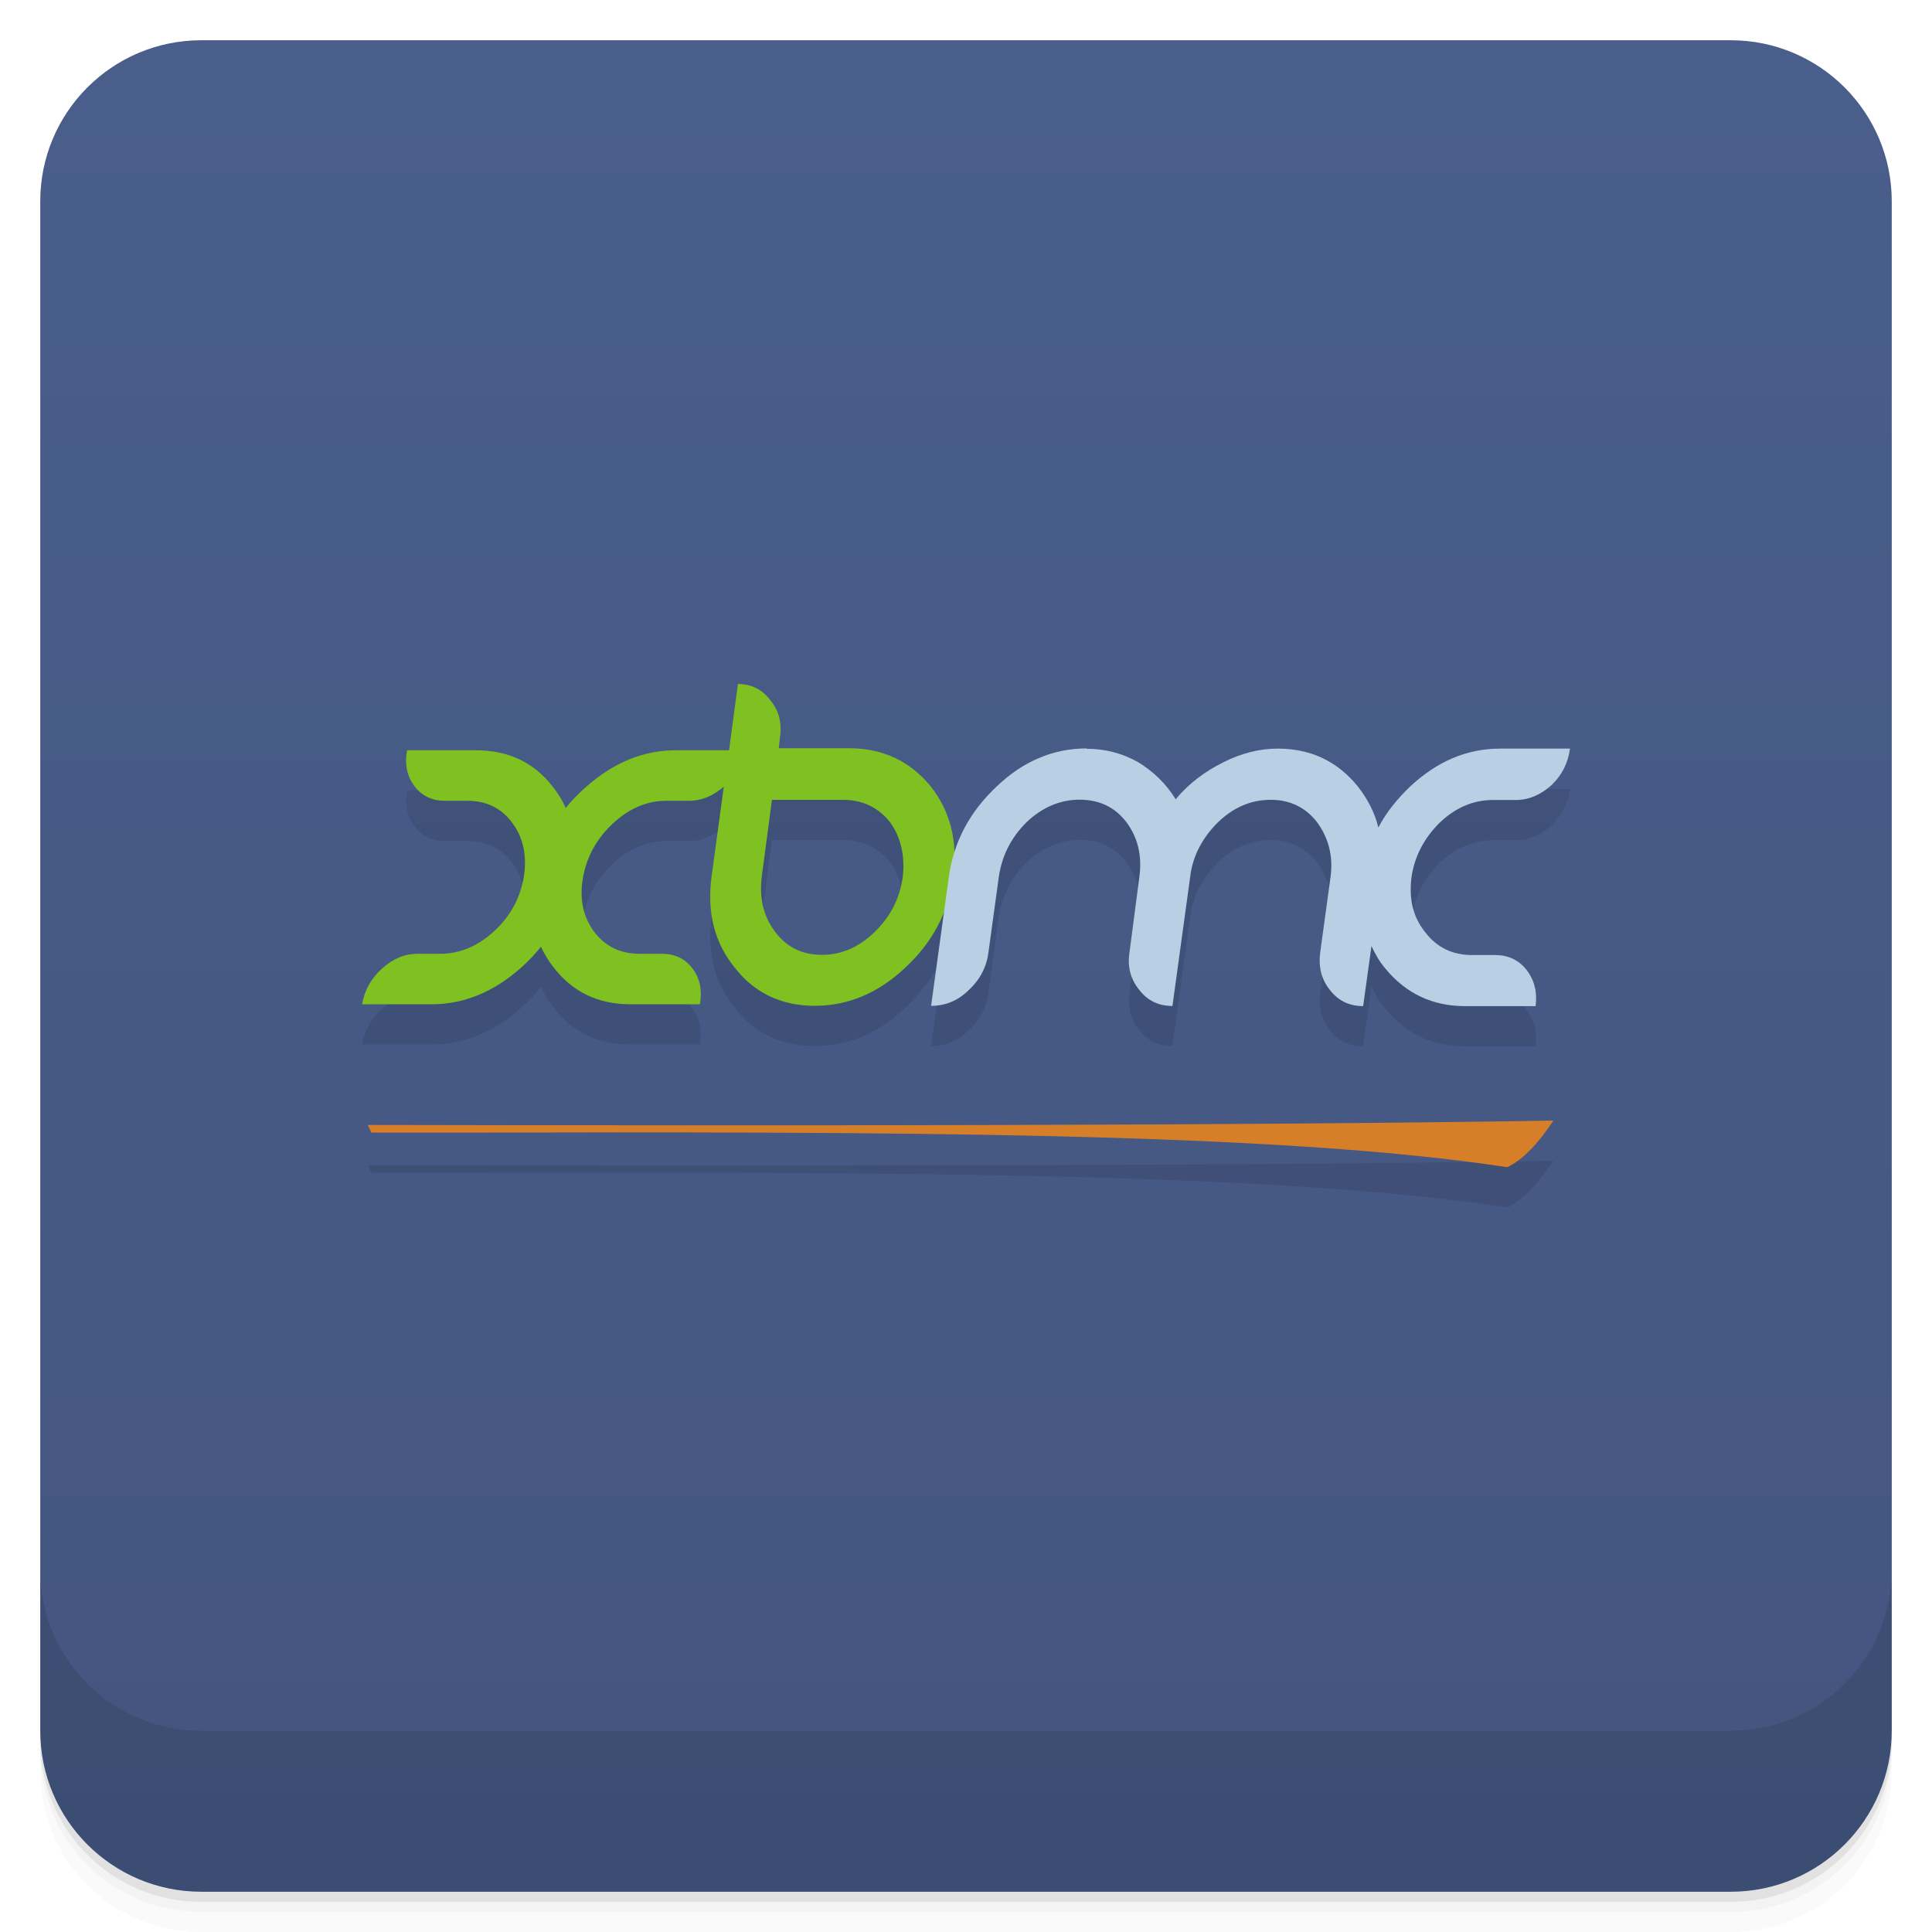
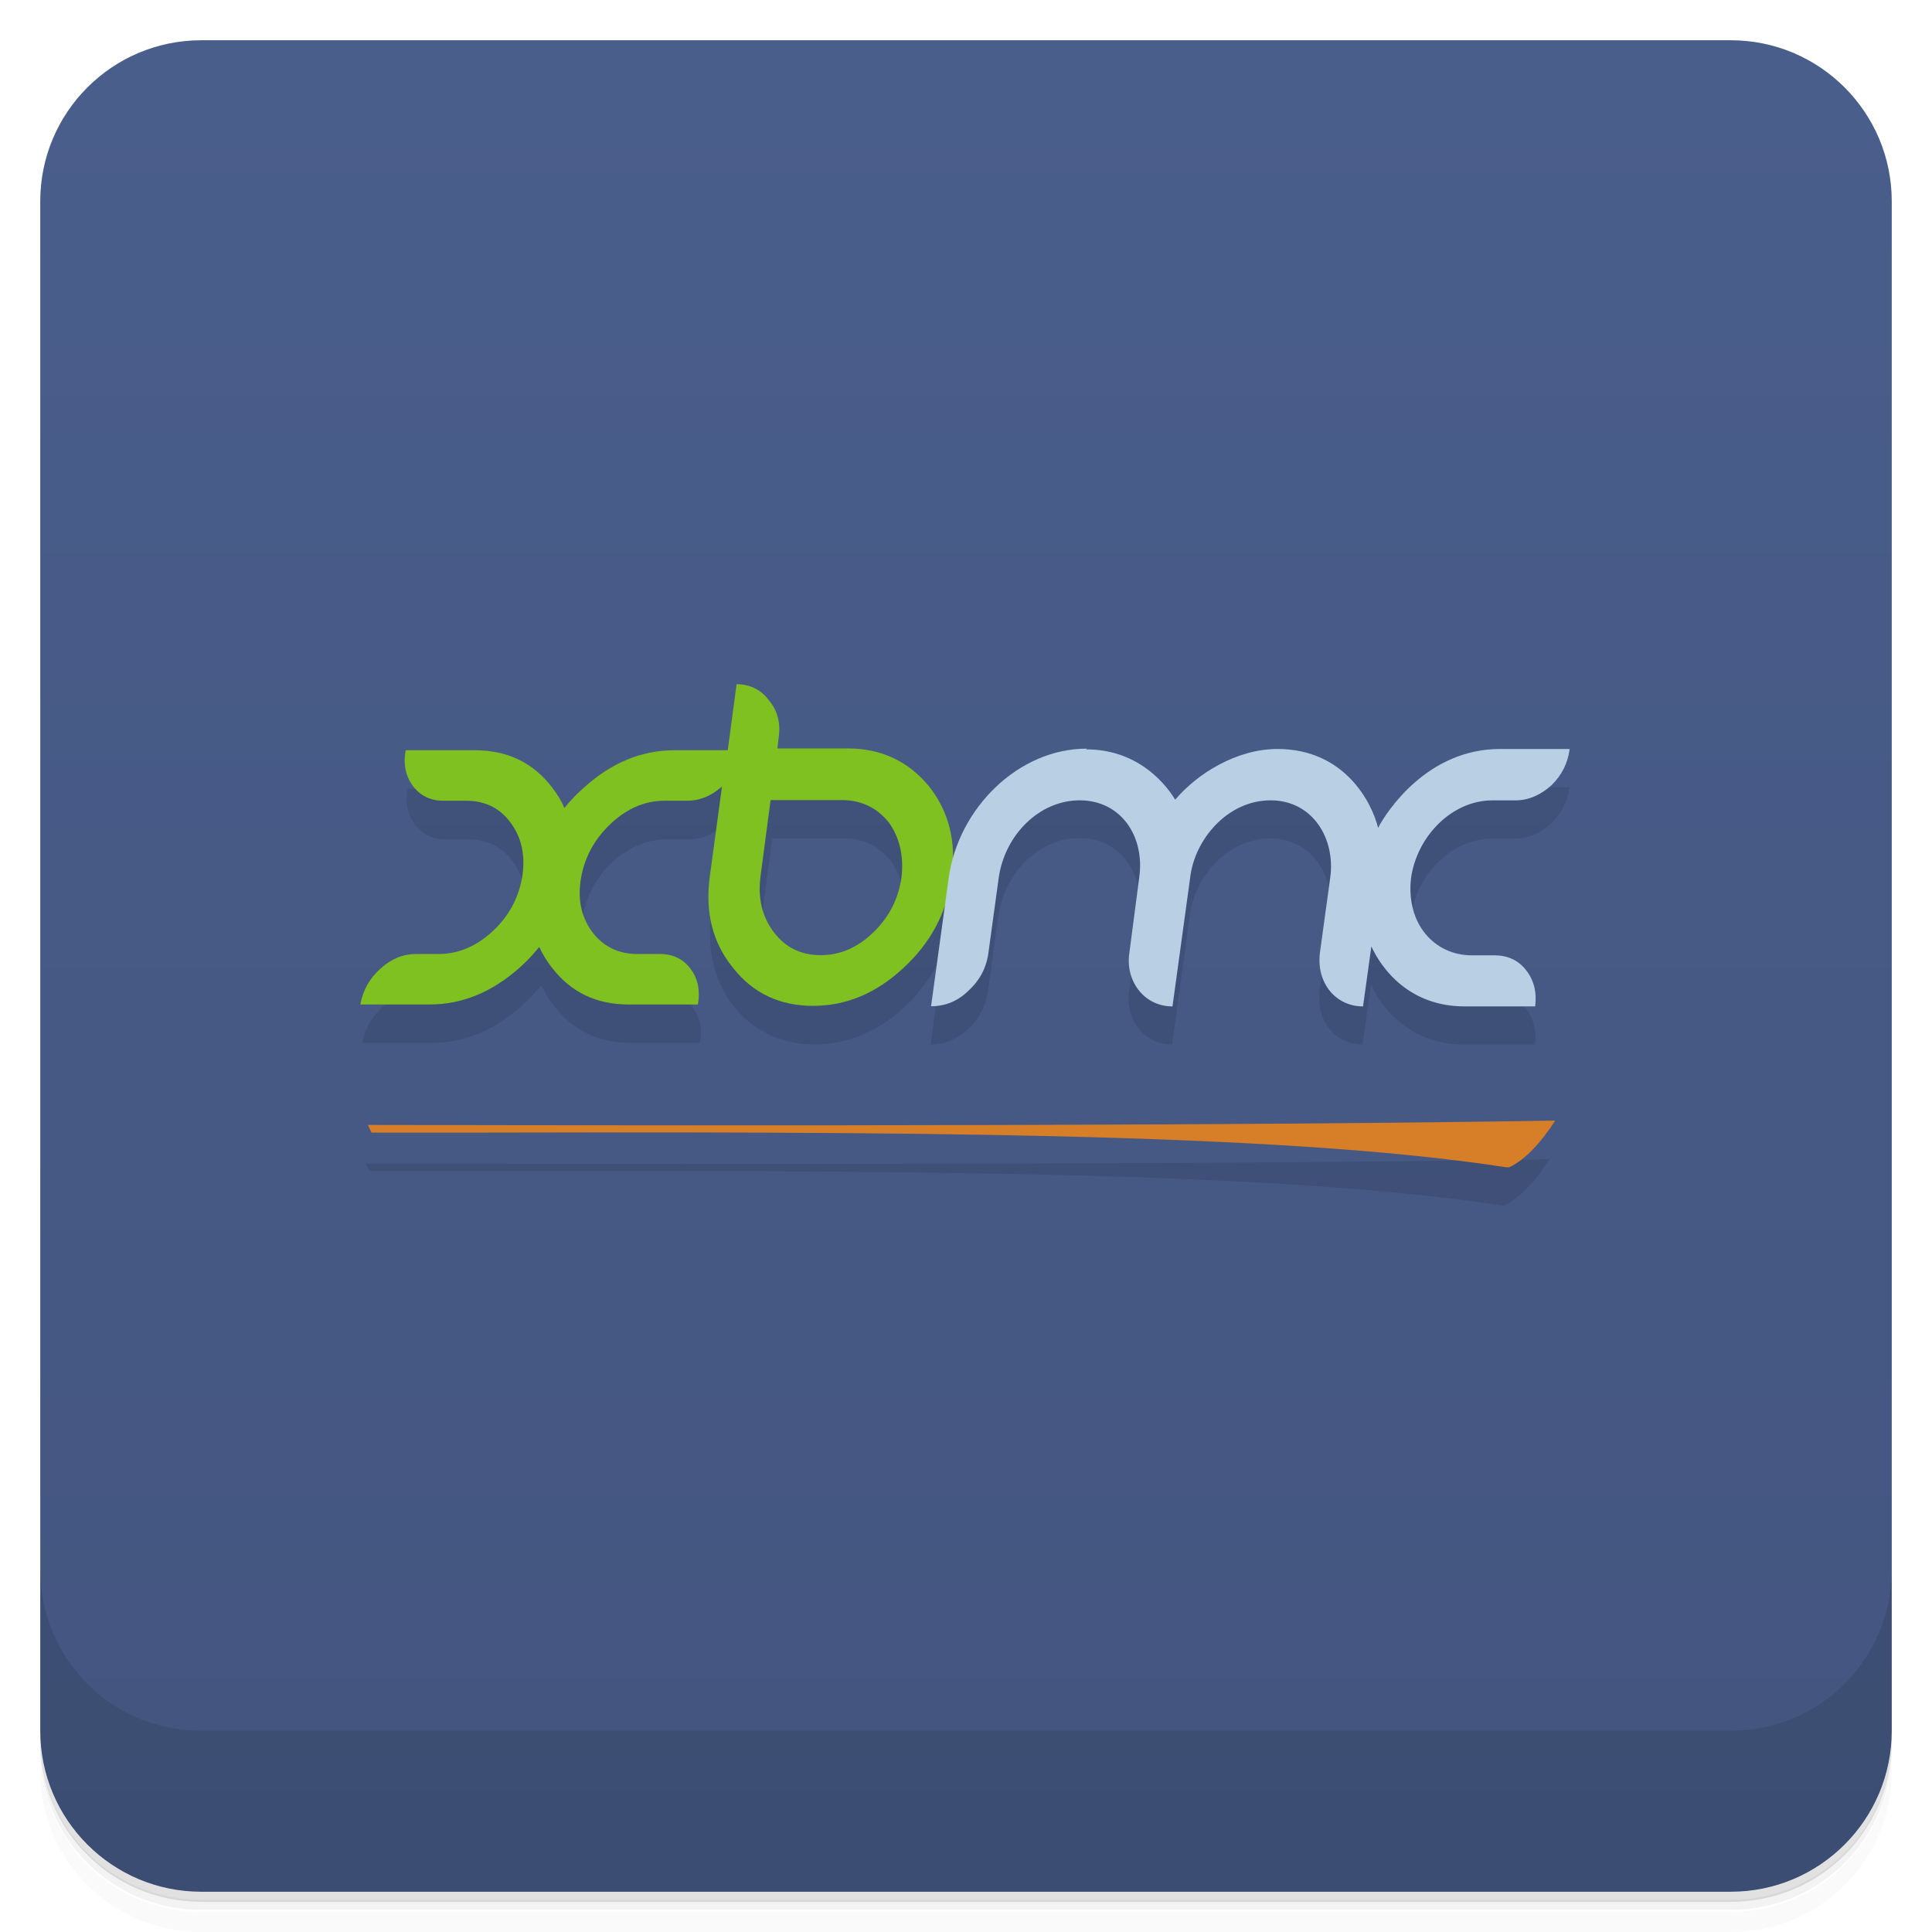
- <svg xmlns="http://www.w3.org/2000/svg" style="" viewBox="0 0 48 48">
+ <svg xmlns="http://www.w3.org/2000/svg" style="" version="1.1" viewBox="0 0 48 48">
  <defs style="">
-     <linearGradient id="lG3764" gradientTransform="translate(-48 .002215)" gradientUnits="userSpaceOnUse" style="" x1="1" x2="47">
-       <stop offset="0" style="stop-color:#43557f" />
-       <stop offset="1" style="stop-color:#4a5e8c" />
+     <linearGradient id="lG3764" x1="1" x2="47" style="" gradientTransform="translate(-48 .00222)" gradientUnits="userSpaceOnUse">
+       <stop style="stop-color:#43557f" offset="0" />
+       <stop style="stop-color:#4a5e8c" offset="1" />
    </linearGradient>
  </defs>
-   <path d="m 1 43 v .25 c 0 2.216 1.784 4 4 4 h 38 c 2.216 0 4 -1.784 4 -4 v -.25 c 0 2.216 -1.784 4 -4 4 h -38 c -2.216 0 -4 -1.784 -4 -4 z m 0 .5 v .5 c 0 2.216 1.784 4 4 4 h 38 c 2.216 0 4 -1.784 4 -4 v -.5 c 0 2.216 -1.784 4 -4 4 h -38 c -2.216 0 -4 -1.784 -4 -4 z" style="opacity:.02" />
-   <path d="m 1 43.25 v .25 c 0 2.216 1.784 4 4 4 h 38 c 2.216 0 4 -1.784 4 -4 v -.25 c 0 2.216 -1.784 4 -4 4 h -38 c -2.216 0 -4 -1.784 -4 -4 z" style="opacity:.05" />
-   <path d="m 1 43 v .25 c 0 2.216 1.784 4 4 4 h 38 c 2.216 0 4 -1.784 4 -4 v -.25 c 0 2.216 -1.784 4 -4 4 h -38 c -2.216 0 -4 -1.784 -4 -4 z" style="opacity:.1" />
-   <rect height="46" rx="4" style="fill:url(#lG3764)" transform="rotate(-90)" width="46" x="-47" y="1" />
-   <g style="opacity:.1">
-     <path d="m 37.453 29.996 c .395 -.191 .77 -.594 1.141 -1.156 -7.641 .129 -19.234 .129 -29.457 .109 .031 .063 .063 .129 .09 .191 h 2.082 c 10.703 -.023 20.395 -.023 26.14 .859" style="fill-rule:evenodd" />
-     <path d="m 18.332 18 -.219 1.641 h -1.328 c -.809 0 -1.555 .309 -2.242 .926 -.184 .16 -.344 .328 -.488 .508 -.078 -.18 -.18 -.348 -.305 -.508 -.469 -.617 -1.109 -.926 -1.918 -.926 h -1.719 c -.063 .348 0 .641 .18 .887 .184 .242 .434 .367 .754 .367 h .566 c .48 0 .855 .188 1.125 .563 .273 .375 .359 .828 .273 1.348 -.094 .52 -.336 .965 -.742 1.336 -.402 .367 -.848 .555 -1.328 .555 h -.563 c -.324 0 -.617 .121 -.887 .367 -.27 .242 -.434 .539 -.496 .887 h 1.723 c .809 0 1.551 -.305 2.238 -.918 .18 -.16 .344 -.336 .484 -.512 .082 .18 .188 .352 .313 .512 .473 .613 1.105 .918 1.914 .918 h 1.723 c .059 -.348 0 -.645 -.184 -.887 -.184 -.246 -.438 -.367 -.758 -.367 h -.559 c -.48 0 -.859 -.188 -1.133 -.555 -.273 -.371 -.363 -.816 -.273 -1.336 .094 -.52 .34 -.973 .746 -1.348 .402 -.375 .848 -.563 1.328 -.563 h .563 c .313 0 .602 -.121 .863 -.355 l -.305 2.246 c -.117 .887 .074 1.641 .582 2.262 .496 .633 1.168 .941 1.977 .941 .828 0 1.574 -.309 2.246 -.941 .676 -.621 1.078 -1.375 1.199 -2.262 s -.074 -1.641 -.57 -2.262 c -.512 -.617 -1.184 -.934 -2.01 -.934 h -1.754 l .027 -.246 c .059 -.367 -.016 -.688 -.242 -.953 -.195 -.266 -.473 -.398 -.813 -.398 m .855 2.879 h 1.77 c .477 0 .867 .18 1.168 .555 .27 .375 .375 .836 .316 1.359 -.074 .531 -.301 .98 -.688 1.359 -.391 .383 -.828 .578 -1.32 .578 -.496 0 -.883 -.195 -1.168 -.578 -.285 -.379 -.391 -.828 -.328 -1.359 l .254 -1.918" style="" />
-     <path d="m 27 19.594 c -.824 0 -1.574 .313 -2.23 .938 -.676 .633 -1.078 1.379 -1.199 2.27 l -.438 3.188 c .344 0 .66 -.121 .93 -.387 .285 -.262 .449 -.578 .496 -.949 l .254 -1.852 c .074 -.531 .301 -.984 .688 -1.371 .391 -.375 .84 -.563 1.32 -.563 .496 0 .883 .188 1.168 .563 .285 .387 .391 .84 .316 1.371 l -.242 1.852 c -.059 .367 .027 .676 .242 .941 .207 .266 .477 .398 .824 .398 l .438 -3.188 c .059 -.531 .301 -.984 .688 -1.371 .387 -.375 .824 -.563 1.316 -.563 .48 0 .867 .188 1.156 .563 .281 .387 .402 .84 .328 1.371 l -.254 1.852 c -.047 .367 .027 .676 .242 .941 .207 .266 .477 .398 .824 .398 l .207 -1.492 c .09 .195 .195 .383 .344 .559 .512 .621 1.172 .934 1.98 .934 h 1.754 c .043 -.352 -.031 -.652 -.227 -.902 -.191 -.246 -.461 -.367 -.777 -.367 h -.57 c -.496 0 -.883 -.191 -1.168 -.566 -.305 -.379 -.406 -.813 -.344 -1.352 .074 -.531 .313 -.984 .703 -1.371 .391 -.375 .84 -.563 1.316 -.563 h .574 c .328 0 .629 -.133 .898 -.379 .254 -.25 .402 -.543 .449 -.898 h -1.734 c -.828 0 -1.559 .313 -2.234 .938 -.328 .316 -.598 .648 -.793 1.023 -.09 -.371 -.27 -.715 -.512 -1.023 -.508 -.625 -1.168 -.938 -1.988 -.938 -.453 0 -.902 .113 -1.352 .34 -.449 .223 -.855 .523 -1.184 .918 -.242 -.395 -.566 -.699 -.941 -.926 -.387 -.215 -.805 -.328 -1.273 -.328" style="" />
-   </g>
-   <path d="m 37.453 28.996 c .395 -.191 .77 -.594 1.141 -1.156 -7.641 .129 -19.234 .129 -29.457 .109 .031 .063 .063 .129 .09 .191 h 2.082 c 10.703 -.023 20.395 -.023 26.14 .859" style="fill:#d67f28" />
-   <path d="m 18.332 17 -.219 1.641 h -1.328 c -.809 0 -1.555 .309 -2.242 .926 -.184 .16 -.344 .328 -.488 .508 -.078 -.18 -.18 -.348 -.305 -.508 -.469 -.617 -1.109 -.926 -1.918 -.926 h -1.719 c -.063 .348 0 .641 .18 .887 .184 .242 .434 .367 .754 .367 h .566 c .48 0 .855 .188 1.125 .563 .273 .375 .359 .828 .273 1.348 -.094 .52 -.336 .965 -.742 1.336 -.402 .367 -.848 .555 -1.328 .555 h -.563 c -.324 0 -.617 .121 -.887 .367 -.27 .242 -.434 .539 -.496 .887 h 1.723 c .809 0 1.551 -.305 2.238 -.918 .18 -.16 .344 -.336 .484 -.512 .082 .18 .188 .352 .313 .512 .473 .613 1.105 .918 1.914 .918 h 1.723 c .059 -.348 0 -.645 -.184 -.887 -.184 -.246 -.438 -.367 -.758 -.367 h -.559 c -.48 0 -.859 -.188 -1.133 -.555 -.273 -.371 -.363 -.816 -.273 -1.336 .094 -.52 .34 -.973 .746 -1.348 .402 -.375 .848 -.563 1.328 -.563 h .563 c .313 0 .602 -.121 .863 -.355 l -.305 2.246 c -.117 .887 .074 1.641 .582 2.262 .496 .633 1.168 .941 1.977 .941 .828 0 1.574 -.309 2.246 -.941 .676 -.621 1.078 -1.375 1.199 -2.262 s -.074 -1.641 -.57 -2.262 c -.512 -.617 -1.184 -.934 -2.01 -.934 h -1.754 l .027 -.246 c .059 -.367 -.016 -.688 -.242 -.953 -.195 -.266 -.473 -.398 -.813 -.398 m .855 2.879 h 1.77 c .477 0 .867 .18 1.168 .555 .27 .375 .375 .836 .316 1.359 -.074 .531 -.301 .98 -.688 1.359 -.391 .383 -.828 .578 -1.32 .578 -.496 0 -.883 -.195 -1.168 -.578 -.285 -.379 -.391 -.828 -.328 -1.359 l .254 -1.918" style="fill:#7fc120" />
-   <path d="m 27 18.594 c -.824 0 -1.574 .313 -2.23 .938 -.676 .633 -1.078 1.379 -1.199 2.27 l -.438 3.188 c .344 0 .66 -.121 .93 -.387 .285 -.262 .449 -.578 .496 -.949 l .254 -1.852 c .074 -.531 .301 -.984 .688 -1.371 .391 -.375 .84 -.563 1.32 -.563 .496 0 .883 .188 1.168 .563 .285 .387 .391 .84 .316 1.371 l -.242 1.852 c -.059 .367 .027 .676 .242 .941 .207 .266 .477 .398 .824 .398 l .438 -3.188 c .059 -.531 .301 -.984 .688 -1.371 .387 -.375 .824 -.563 1.316 -.563 .48 0 .867 .188 1.156 .563 .281 .387 .402 .84 .328 1.371 l -.254 1.852 c -.047 .367 .027 .676 .242 .941 .207 .266 .477 .398 .824 .398 l .207 -1.492 c .09 .195 .195 .383 .344 .559 .512 .621 1.172 .934 1.98 .934 h 1.754 c .043 -.352 -.031 -.652 -.227 -.902 -.191 -.246 -.461 -.367 -.777 -.367 h -.57 c -.496 0 -.883 -.191 -1.168 -.566 -.305 -.379 -.406 -.813 -.344 -1.352 .074 -.531 .313 -.984 .703 -1.371 .391 -.375 .84 -.563 1.316 -.563 h .574 c .328 0 .629 -.133 .898 -.379 .254 -.25 .402 -.543 .449 -.898 h -1.734 c -.828 0 -1.559 .313 -2.234 .938 -.328 .316 -.598 .648 -.793 1.023 -.09 -.371 -.27 -.715 -.512 -1.023 -.508 -.625 -1.168 -.938 -1.988 -.938 -.453 0 -.902 .113 -1.352 .34 -.449 .223 -.855 .523 -1.184 .918 -.242 -.395 -.566 -.699 -.941 -.926 -.387 -.215 -.805 -.328 -1.273 -.328" style="fill:#b9cfe3" />
-   <path d="m 1 39 v 4 c 0 2.216 1.784 4 4 4 h 38 c 2.216 0 4 -1.784 4 -4 v -4 c 0 2.216 -1.784 4 -4 4 h -38 c -2.216 0 -4 -1.784 -4 -4 z" style="opacity:.1" />
+   <path d="m1 43v0.25c0 2.22 1.78 4 4 4h38c2.22 0 4-1.78 4-4v-0.25c0 2.22-1.78 4-4 4h-38c-2.22 0-4-1.78-4-4zm0 0.5v0.5c0 2.22 1.78 4 4 4h38c2.22 0 4-1.78 4-4v-0.5c0 2.22-1.78 4-4 4h-38c-2.22 0-4-1.78-4-4z" style="opacity:.02" />
+   <path d="m1 43.2v0.25c0 2.22 1.78 4 4 4h38c2.22 0 4-1.78 4-4v-0.25c0 2.22-1.78 4-4 4h-38c-2.22 0-4-1.78-4-4z" style="opacity:.05" />
+   <path d="m1 43v0.25c0 2.22 1.78 4 4 4h38c2.22 0 4-1.78 4-4v-0.25c0 2.22-1.78 4-4 4h-38c-2.22 0-4-1.78-4-4z" style="opacity:.1" />
+   <rect transform="rotate(-90)" x="-47" y="1" width="46" height="46" rx="4" style="fill:url(#lG3764)" />
+   <path d="m16.8 19.6c-0.809 0-1.56 0.309-2.24 0.926-0.184 0.16-0.344 0.328-0.488 0.508-0.078-0.18-0.18-0.348-0.305-0.508-0.469-0.617-1.11-0.926-1.92-0.926h-1.72c-0.063 0.348-3.12e-4 0.641 0.18 0.887 0.184 0.242 0.434 0.367 0.754 0.367h0.566c0.48 0 0.855 0.188 1.12 0.562 0.273 0.375 0.359 0.83 0.273 1.35-0.197 1.09-1.13 1.89-2.07 1.89h-0.562c-0.324 0-0.619 0.121-0.889 0.367-0.27 0.242-0.434 0.539-0.496 0.887h1.72c0.809 0 1.55-0.305 2.24-0.918 0.18-0.16 0.344-0.336 0.484-0.512 0.082 0.18 0.189 0.352 0.314 0.512 0.473 0.613 1.11 0.918 1.91 0.918h1.72c0.059-0.348-0.002-0.645-0.186-0.887-0.184-0.246-0.438-0.367-0.758-0.367h-0.559c-0.957 0-1.59-0.826-1.41-1.89 0.192-1.06 1.1-1.91 2.07-1.91h0.562c0.313 0 0.602-0.121 0.863-0.355l-0.305 2.25c-0.238 1.8 0.925 3.2 2.56 3.2 1.71 0 2.84-1.38 3.21-2.32l-0.318 2.32c0.75 0 1.34-0.643 1.43-1.34l0.254-1.85c0.151-1.08 1.02-1.94 2.01-1.94 1.04 0 1.63 0.907 1.48 1.94l-0.242 1.85c-0.111 0.688 0.349 1.34 1.07 1.34l0.438-3.19c0.106-0.952 0.928-1.93 2-1.93 1.04 0 1.62 0.948 1.48 1.93l-0.254 1.85c-0.097 0.758 0.393 1.34 1.07 1.34l0.207-1.49c0.09 0.195 0.195 0.383 0.344 0.559 0.512 0.621 1.17 0.934 1.98 0.934h1.75c0.043-0.352-0.031-0.65-0.227-0.9-0.191-0.246-0.461-0.367-0.777-0.367h-0.57c-0.921 0-1.64-0.772-1.51-1.92 0.144-1.03 1-1.93 2.02-1.93h0.572c0.328 0 0.629-0.135 0.898-0.381 0.254-0.25 0.402-0.541 0.449-0.896h-1.73c-1.8 0-2.81 1.54-3.03 1.96-0.15-0.618-0.823-1.96-2.5-1.96-1.01 0-1.99 0.607-2.54 1.26-0.314-0.512-1.02-1.25-2.21-1.25l0.006-0.01c-1.71 0-2.92 1.42-3.29 2.57-0.052-1.32-1.02-2.57-2.61-2.57zm2.39 1.23h1.77c0.984 0 1.61 0.821 1.48 1.91-0.149 1.07-1.03 1.94-2.01 1.94-0.989 0-1.62-0.866-1.5-1.94zm19.4 7.97c-7.64 0.129-19.2 0.129-29.5 0.109 0.031 0.063 0.063 0.129 0.09 0.191h2.08c10.7-0.023 20.4-0.025 26.1 0.857l0.004-2e-3c0.395-0.191 0.77-0.594 1.14-1.16z" style="fill-rule:evenodd;opacity:.1" />
+   <path d="m37.5 29c0.395-0.191 0.77-0.594 1.14-1.16-7.64 0.129-19.2 0.129-29.5 0.109 0.031 0.063 0.063 0.129 0.09 0.191h2.08c10.7-0.023 20.4-0.023 26.1 0.859" style="fill:#d67f28" />
+   <path d="m18.3 17-0.219 1.64h-1.33c-0.809 0-1.56 0.309-2.24 0.926-0.184 0.16-0.344 0.328-0.488 0.508-0.078-0.18-0.18-0.348-0.305-0.508-0.469-0.617-1.11-0.926-1.92-0.926h-1.72c-0.063 0.348 0 0.641 0.18 0.887 0.184 0.242 0.434 0.367 0.754 0.367h0.566c0.48 0 0.855 0.188 1.12 0.563 0.273 0.375 0.359 0.828 0.273 1.35-0.094 0.52-0.336 0.965-0.742 1.34-0.402 0.367-0.848 0.555-1.33 0.555h-0.563c-0.324 0-0.617 0.121-0.887 0.367-0.27 0.242-0.434 0.539-0.496 0.887h1.72c0.809 0 1.55-0.305 2.24-0.918 0.18-0.16 0.344-0.336 0.484-0.512 0.082 0.18 0.188 0.352 0.313 0.512 0.473 0.613 1.1 0.918 1.91 0.918h1.72c0.059-0.348 0-0.645-0.184-0.887-0.184-0.246-0.438-0.367-0.758-0.367h-0.559c-0.48 0-0.859-0.188-1.13-0.555-0.273-0.371-0.363-0.816-0.273-1.34 0.094-0.52 0.34-0.973 0.746-1.35 0.402-0.375 0.848-0.563 1.33-0.563h0.563c0.313 0 0.602-0.121 0.863-0.355l-0.305 2.25c-0.117 0.887 0.074 1.64 0.582 2.26 0.496 0.633 1.17 0.941 1.98 0.941 0.828 0 1.57-0.309 2.25-0.941 0.676-0.621 1.08-1.38 1.2-2.26s-0.074-1.64-0.57-2.26c-0.512-0.617-1.18-0.934-2.01-0.934h-1.75l0.027-0.246c0.059-0.367-0.016-0.688-0.242-0.953-0.195-0.266-0.473-0.398-0.813-0.398m0.855 2.88h1.77c0.477 0 0.867 0.18 1.17 0.555 0.27 0.375 0.375 0.836 0.316 1.36-0.074 0.531-0.301 0.98-0.688 1.36-0.391 0.383-0.828 0.578-1.32 0.578-0.496 0-0.883-0.195-1.17-0.578-0.285-0.379-0.391-0.828-0.328-1.36l0.254-1.92" style="fill:#7fc120" />
+   <path d="m27 18.6c-1.7 0-3.19 1.48-3.43 3.21l-0.438 3.19c0.344 0 0.66-0.121 0.93-0.387 0.285-0.262 0.449-0.578 0.496-0.949l0.254-1.85c0.151-1.08 1.02-1.93 2.01-1.93 1.04 0 1.63 0.909 1.48 1.93l-0.242 1.85c-0.111 0.693 0.355 1.34 1.07 1.34l0.438-3.19c0.107-0.96 0.932-1.93 2-1.93 1.04 0 1.62 0.946 1.48 1.93l-0.254 1.85c-0.097 0.757 0.392 1.34 1.07 1.34l0.207-1.49c0.258 0.56 0.942 1.49 2.32 1.49h1.75c0.043-0.352-0.031-0.652-0.227-0.902-0.191-0.246-0.461-0.367-0.777-0.367h-0.57c-0.924 0-1.64-0.775-1.51-1.92 0.144-1.03 1.01-1.93 2.02-1.93h0.574c0.328 0 0.629-0.133 0.898-0.379 0.254-0.25 0.402-0.543 0.449-0.898h-1.73c-1.8 0-2.81 1.54-3.03 1.96-0.149-0.615-0.822-1.96-2.5-1.96-1.01 0-1.99 0.608-2.54 1.26-0.313-0.511-1.02-1.25-2.21-1.25" style="fill:#b9cfe3" />
+   <path d="m1 39v4c0 2.22 1.78 4 4 4h38c2.22 0 4-1.78 4-4v-4c0 2.22-1.78 4-4 4h-38c-2.22 0-4-1.78-4-4z" style="opacity:.1" />
</svg>
